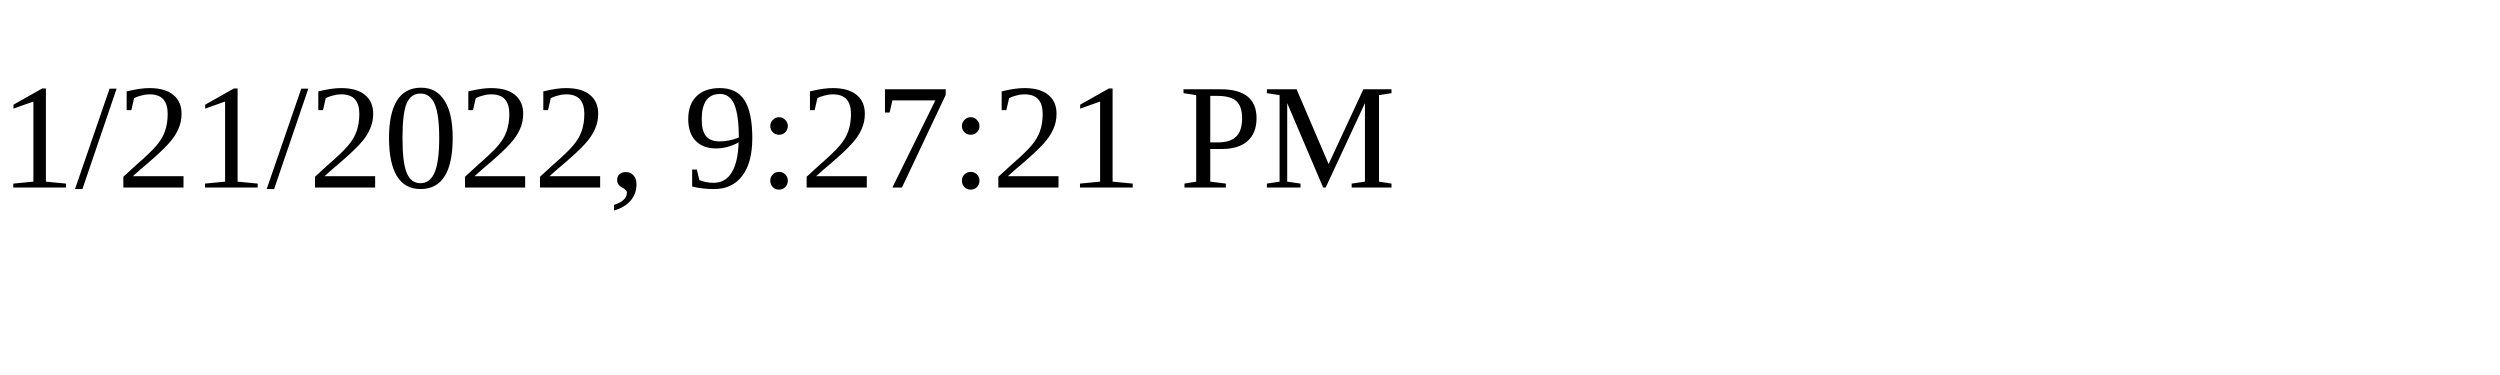
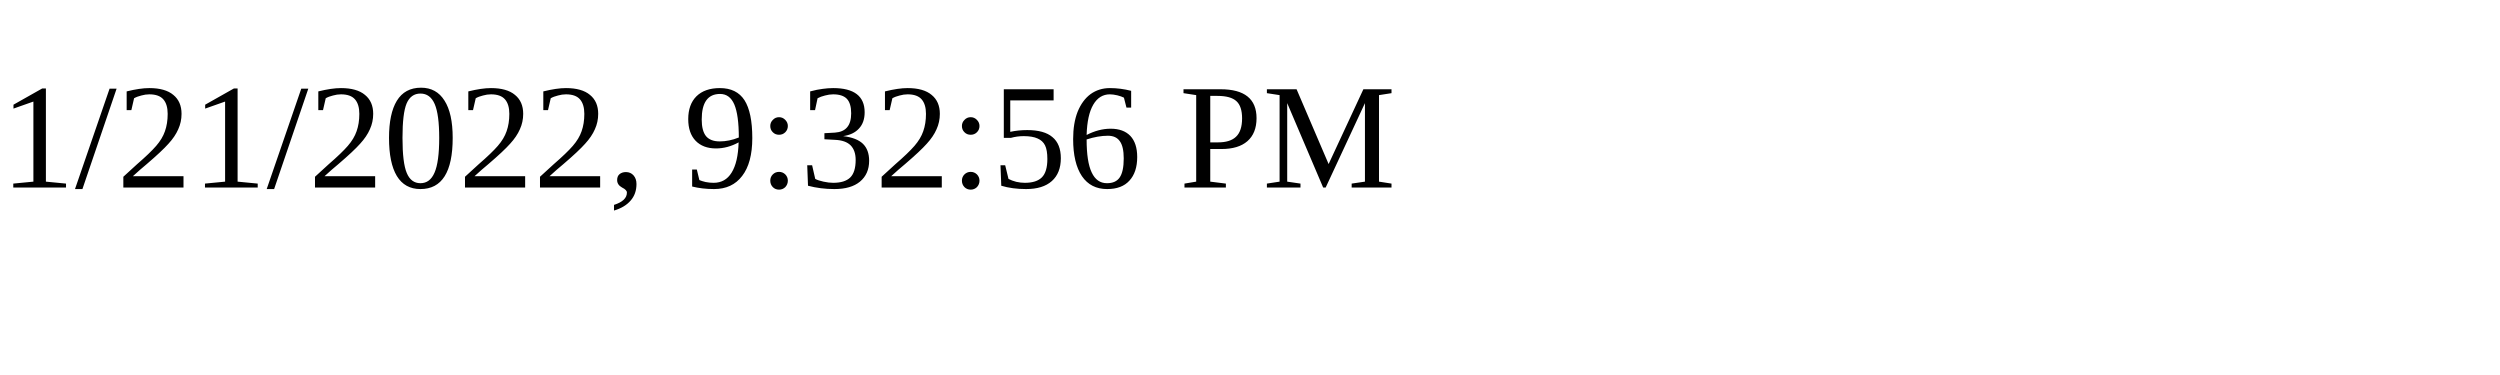
<svg xmlns="http://www.w3.org/2000/svg" height="30" width="200">
-   <text x="0" y="15">1/21/2022, 9:27:21 PM</text>
+   <text x="0" y="15">1/21/2022, 9:32:56 PM</text>
</svg>
